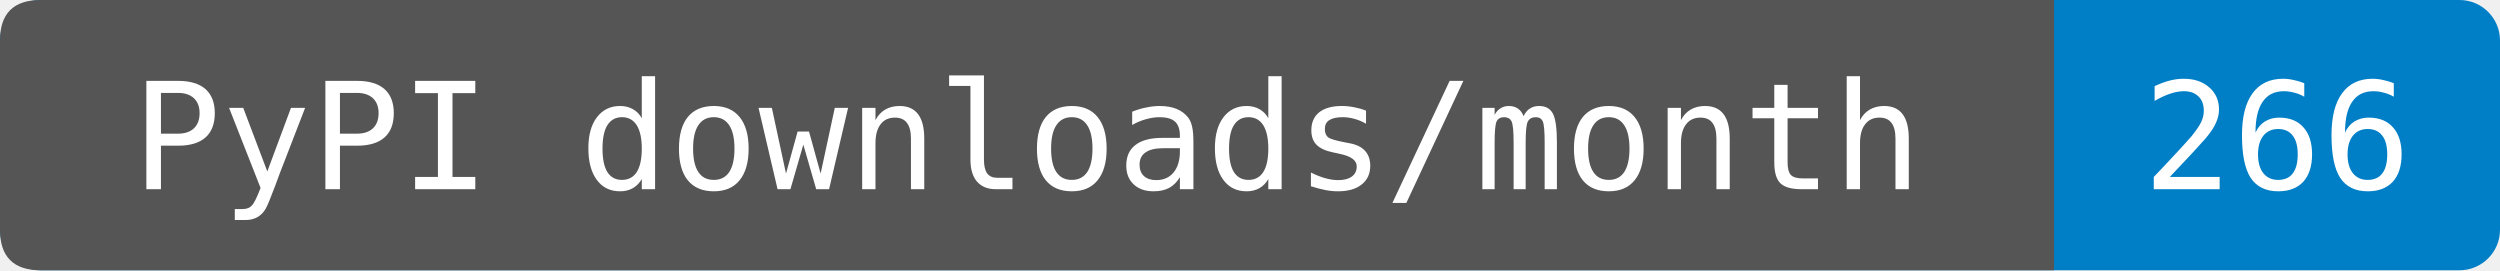
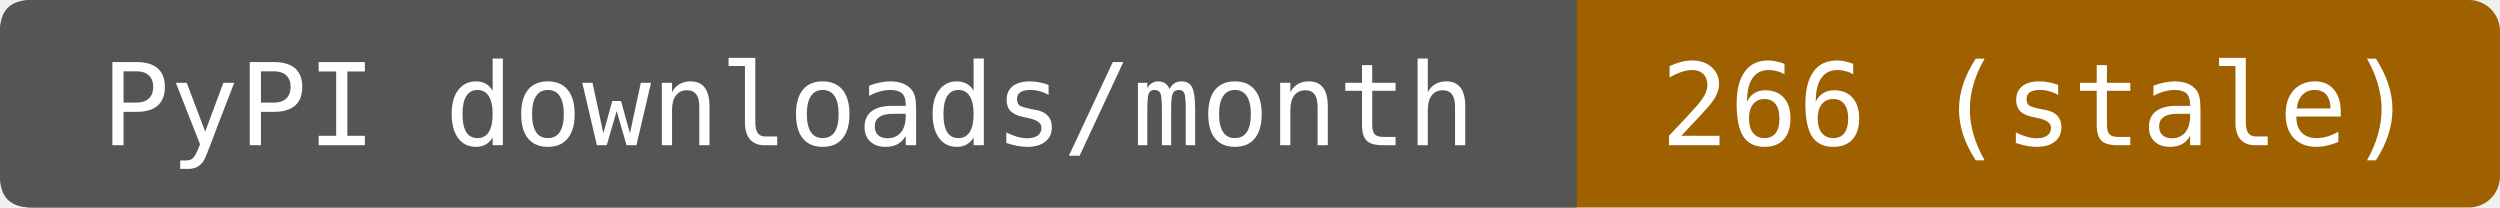
- <svg xmlns="http://www.w3.org/2000/svg" width="185" height="20" role="img" aria-label="PyPI downloads/month: 266. Source-reported last-month total fetched 2026-09-30T13:49:08.533856+00:00. Exact period dates are not provided. Known mirrors excluded; repeats and automation included.">
-   <rect width="185" height="20" rx="3" fill="#007ec6" />
+ <svg xmlns="http://www.w3.org/2000/svg" width="241" height="20" role="img" aria-label="PyPI downloads/month: 266 (stale). Source-reported last-month total fetched 2026-09-30T13:49:08.533856+00:00. Exact period dates are not provided. Known mirrors excluded; repeats and automation included.">
+   <rect width="241" height="20" rx="3" fill="#9f6000" />
  <path d="M3 0H152V20H3Q0 20 0 17V3Q0 0 3 0" fill="#555" />
  <g fill="#fff" text-anchor="middle" font-family="DejaVu Sans Mono,monospace" font-size="11">
    <text x="76" y="14">PyPI downloads/month</text>
-     <text x="168.5" y="14">266</text>
+     <text x="196.5" y="14">266 (stale)</text>
  </g>
</svg>
